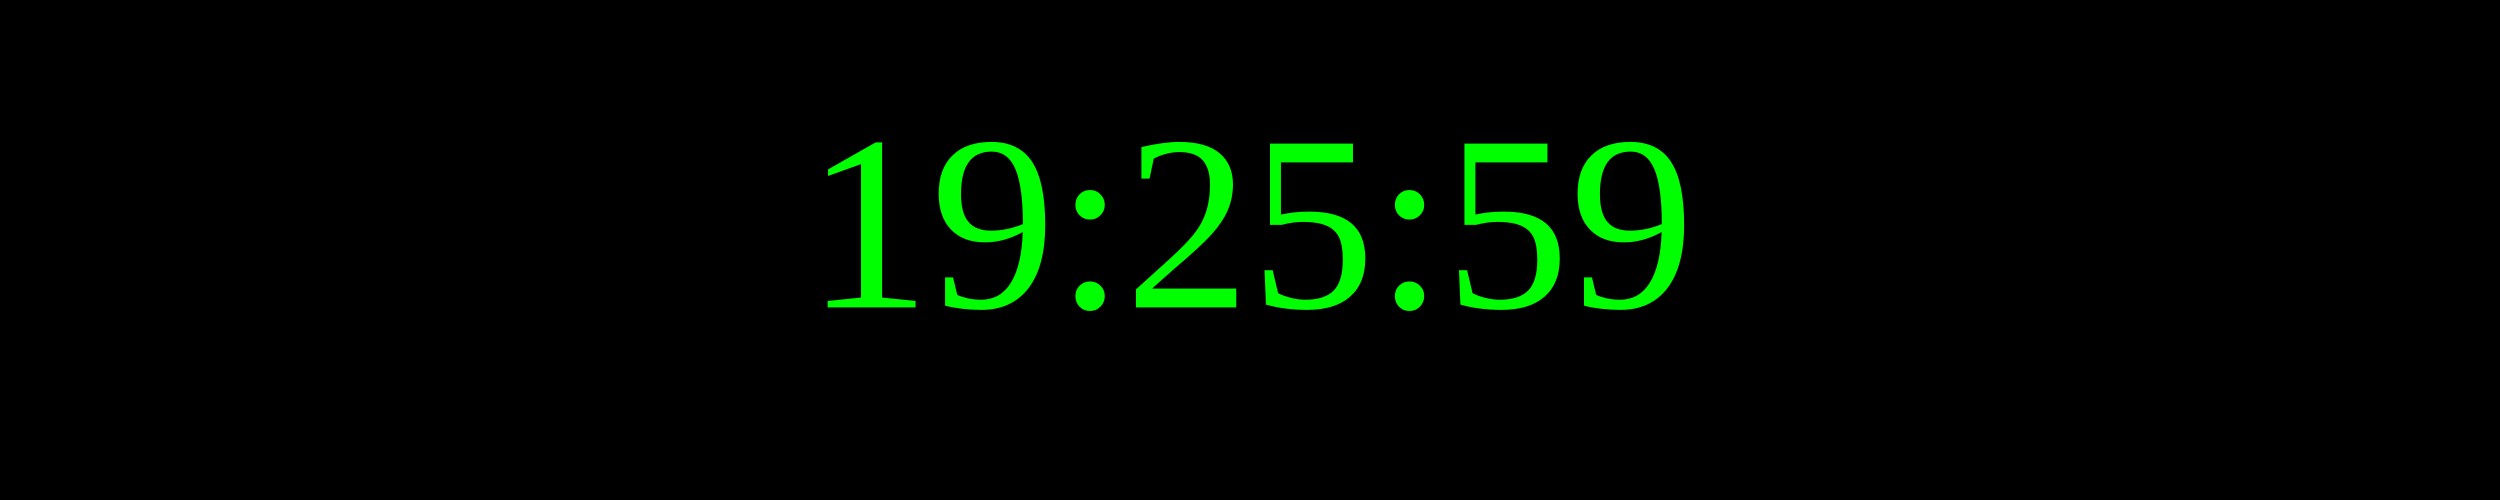
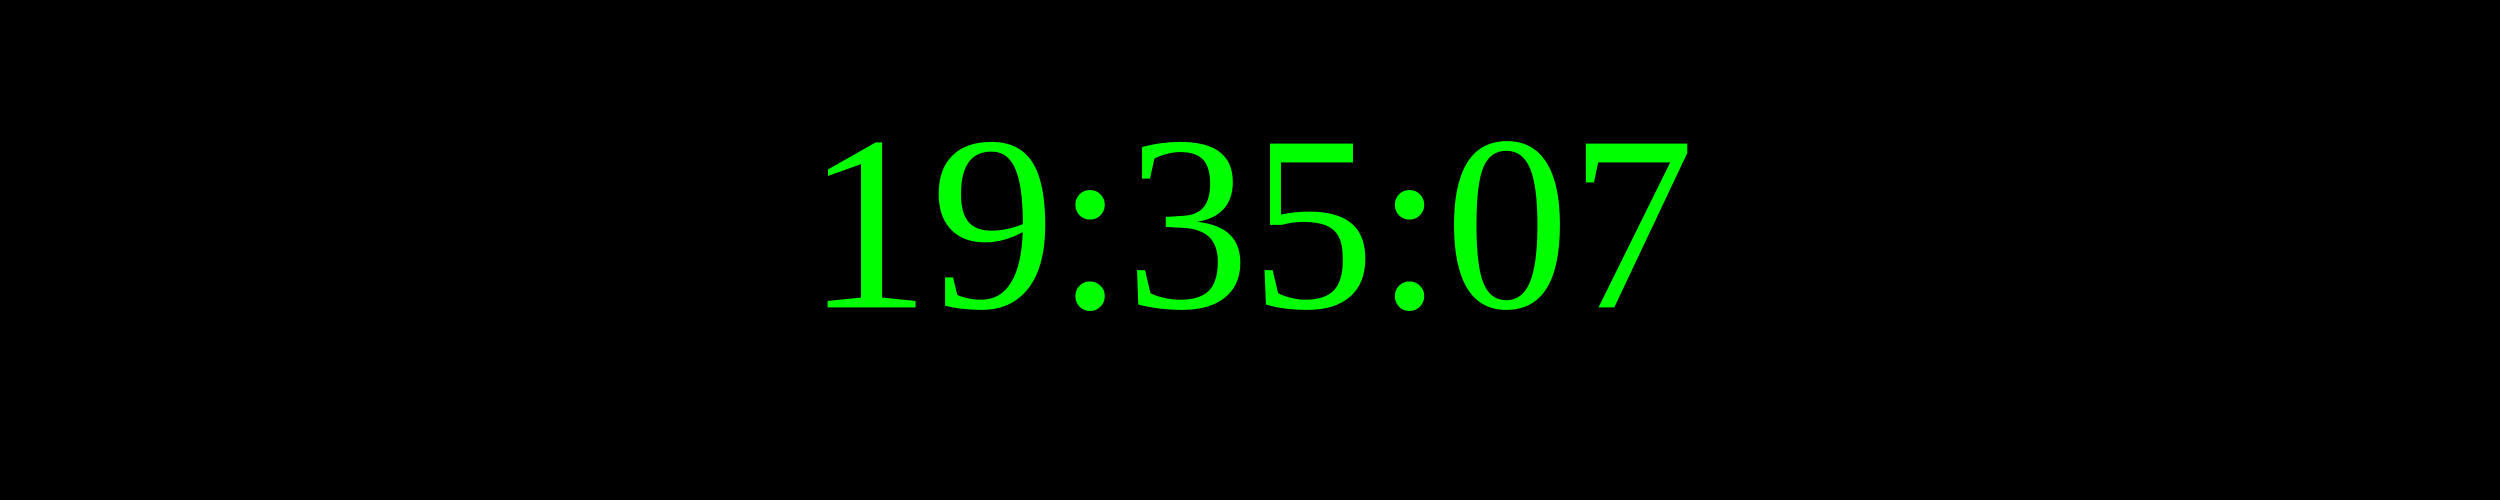
<svg xmlns="http://www.w3.org/2000/svg" width="250" height="50">
  <rect width="100%" height="100%" fill="black" />
  <text x="50%" y="50%" font-size="25" fill="lime" text-anchor="middle" dominant-baseline="middle">
- 19:25:59
+ 19:35:07
</text>
</svg>
